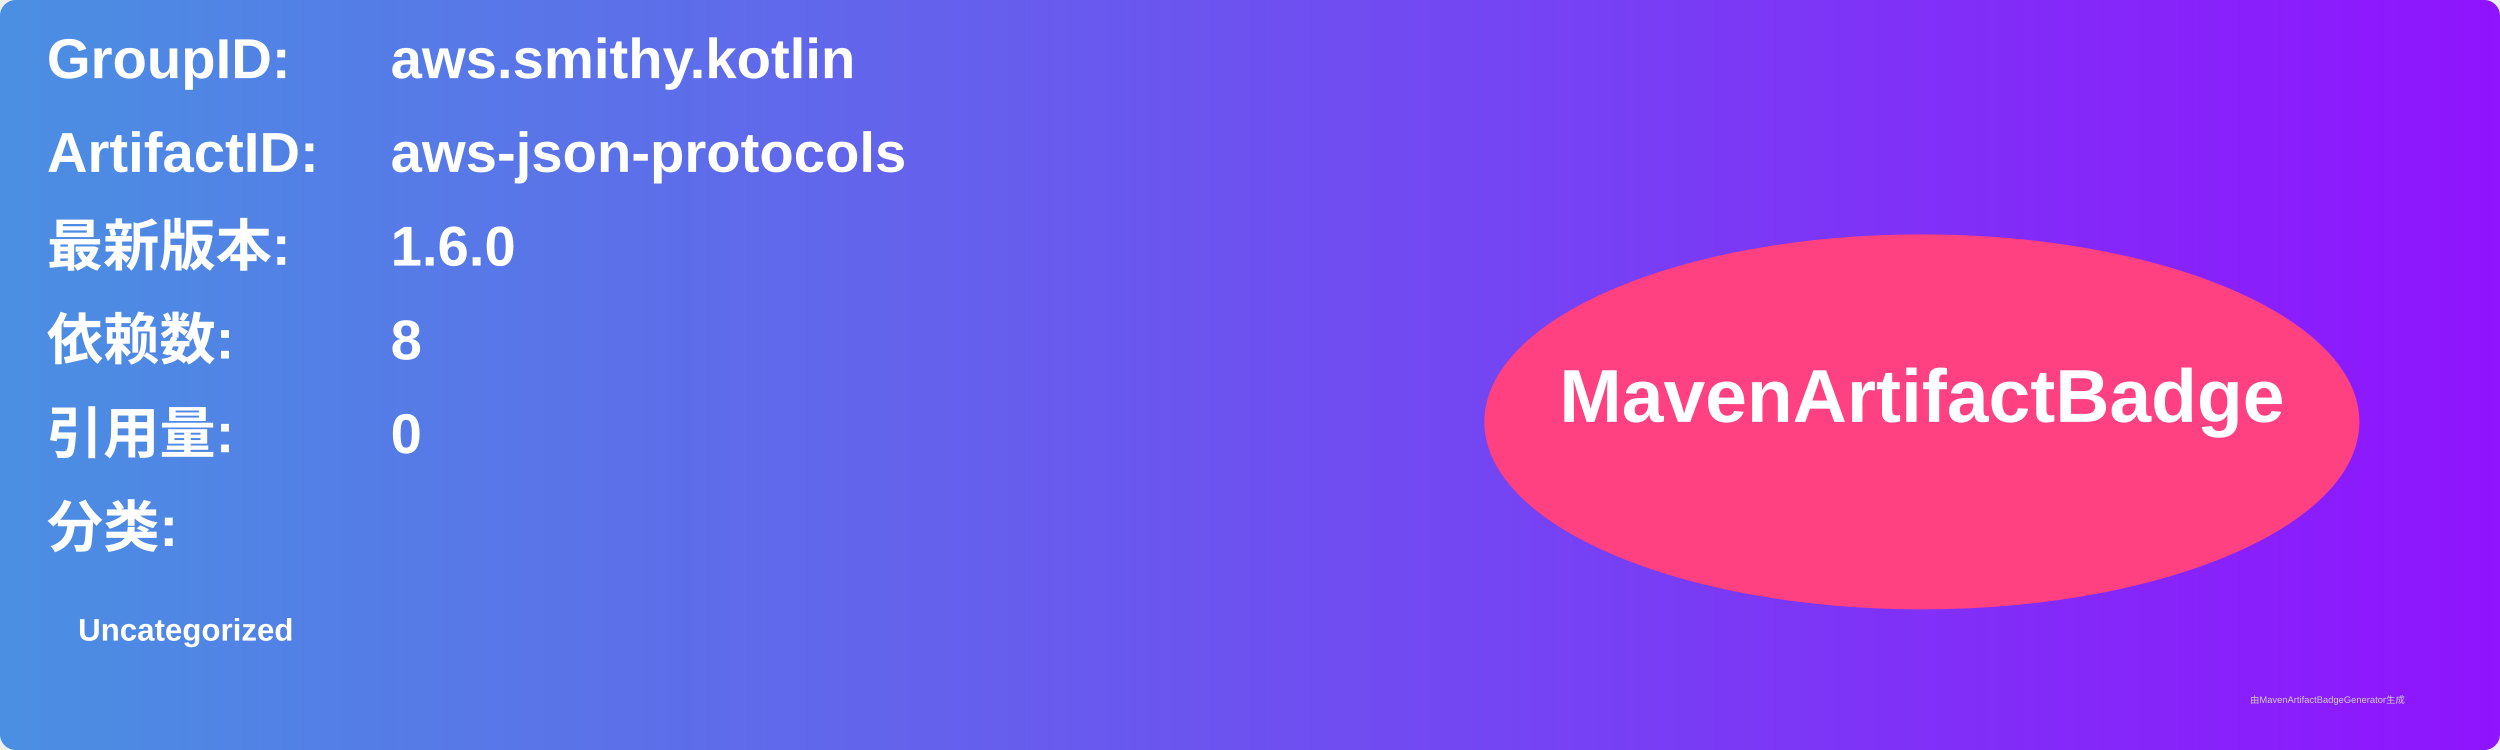
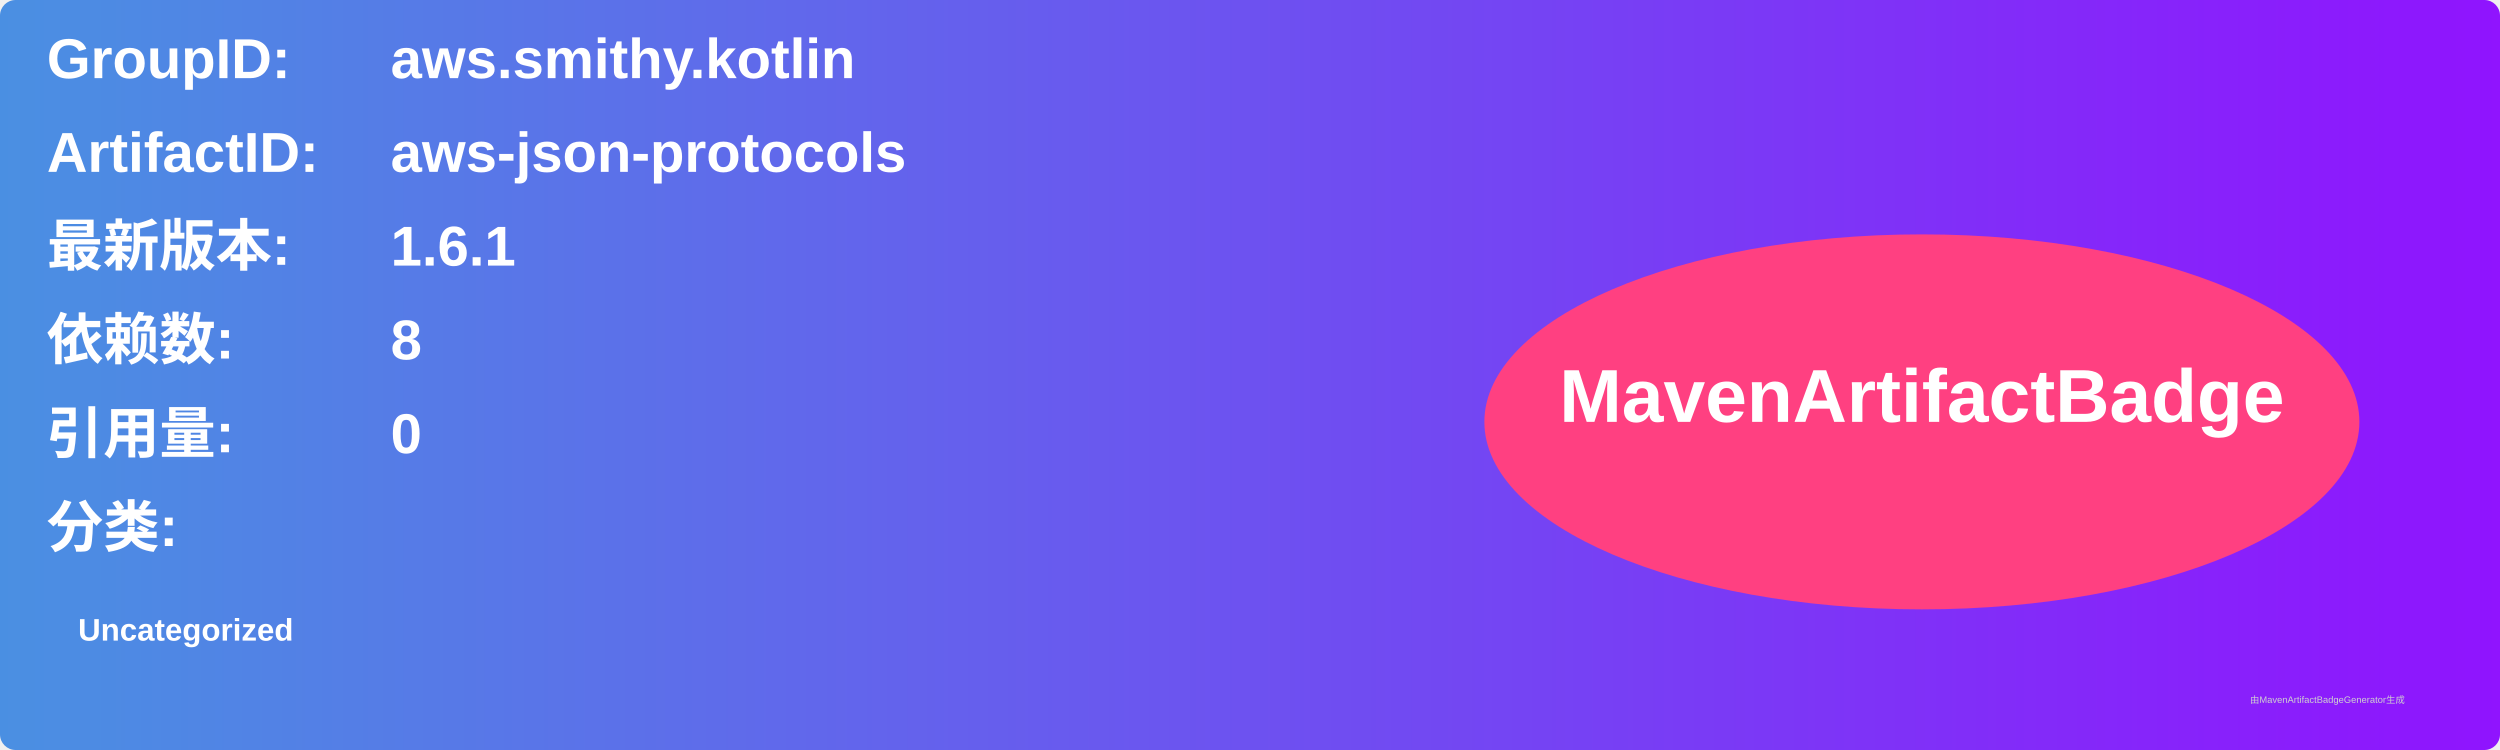
<svg xmlns="http://www.w3.org/2000/svg" width="800" height="240" viewBox="0 0 800 240">
  <linearGradient id="grad" x1="0%" y1="0%" x2="100%" y2="0%">
    <stop offset="0%" stop-color="#4a90e2" />
    <stop offset="100%" stop-color="#9013fe" />
  </linearGradient>
  <rect width="100%" height="100%" rx="5" ry="5" fill="url(#grad)" />
  <g transform="translate(15, 15)">
    <text x="0" y="10" font-family="Arial" font-size="18" fill="white" font-weight="bold" width="260">GroupID:</text>
    <text x="110" y="10" font-family="Arial" font-size="18" fill="white" font-weight="bold" width="460">aws.smithy.kotlin</text>
    <text x="0" y="40" font-family="Arial" font-size="18" fill="white" font-weight="bold" width="260">ArtifactID:</text>
    <text x="110" y="40" font-family="Arial" font-size="18" fill="white" font-weight="bold" width="460">aws-json-protocols</text>
    <text x="0" y="70" font-family="Arial" font-size="18" fill="white" font-weight="bold">最新版本:</text>
    <text x="110" y="70" font-family="Arial" font-size="18" fill="white" font-weight="bold">
-       <tspan font-weight="bold">1.6.0</tspan>
+       <tspan font-weight="bold">1.6.1</tspan>
    </text>
    <text x="0" y="100" font-family="Arial" font-size="18" fill="white" font-weight="bold">依赖数: </text>
    <text x="110" y="100" font-family="Arial" font-size="18" fill="white">
      <tspan font-weight="bold">8</tspan>
    </text>
    <text x="0" y="130" font-family="Arial" font-size="18" fill="white" font-weight="bold">引用量: </text>
    <text x="110" y="130" font-family="Arial" font-size="18" fill="white">
      <tspan font-weight="bold">0</tspan>
    </text>
    <text x="0" y="160" font-family="Arial" font-size="18" fill="white" font-weight="bold">分类:</text>
    <text x="10" y="190" font-family="Arial" font-size="10" fill="white">
      <tspan font-weight="bold">Uncategorized</tspan>
    </text>
    <ellipse cx="600" cy="120" rx="140" ry="60" fill="#ff4081" />
    <text x="600" y="120" text-anchor="middle" font-family="Arial" font-size="24" fill="white" font-weight="bold">MavenArtifactBadge</text>
  </g>
  <text x="720" y="225" font-family="Arial" font-size="3" fill="#d0d0d0">由MavenArtifactBadgeGenerator生成</text>
</svg>
